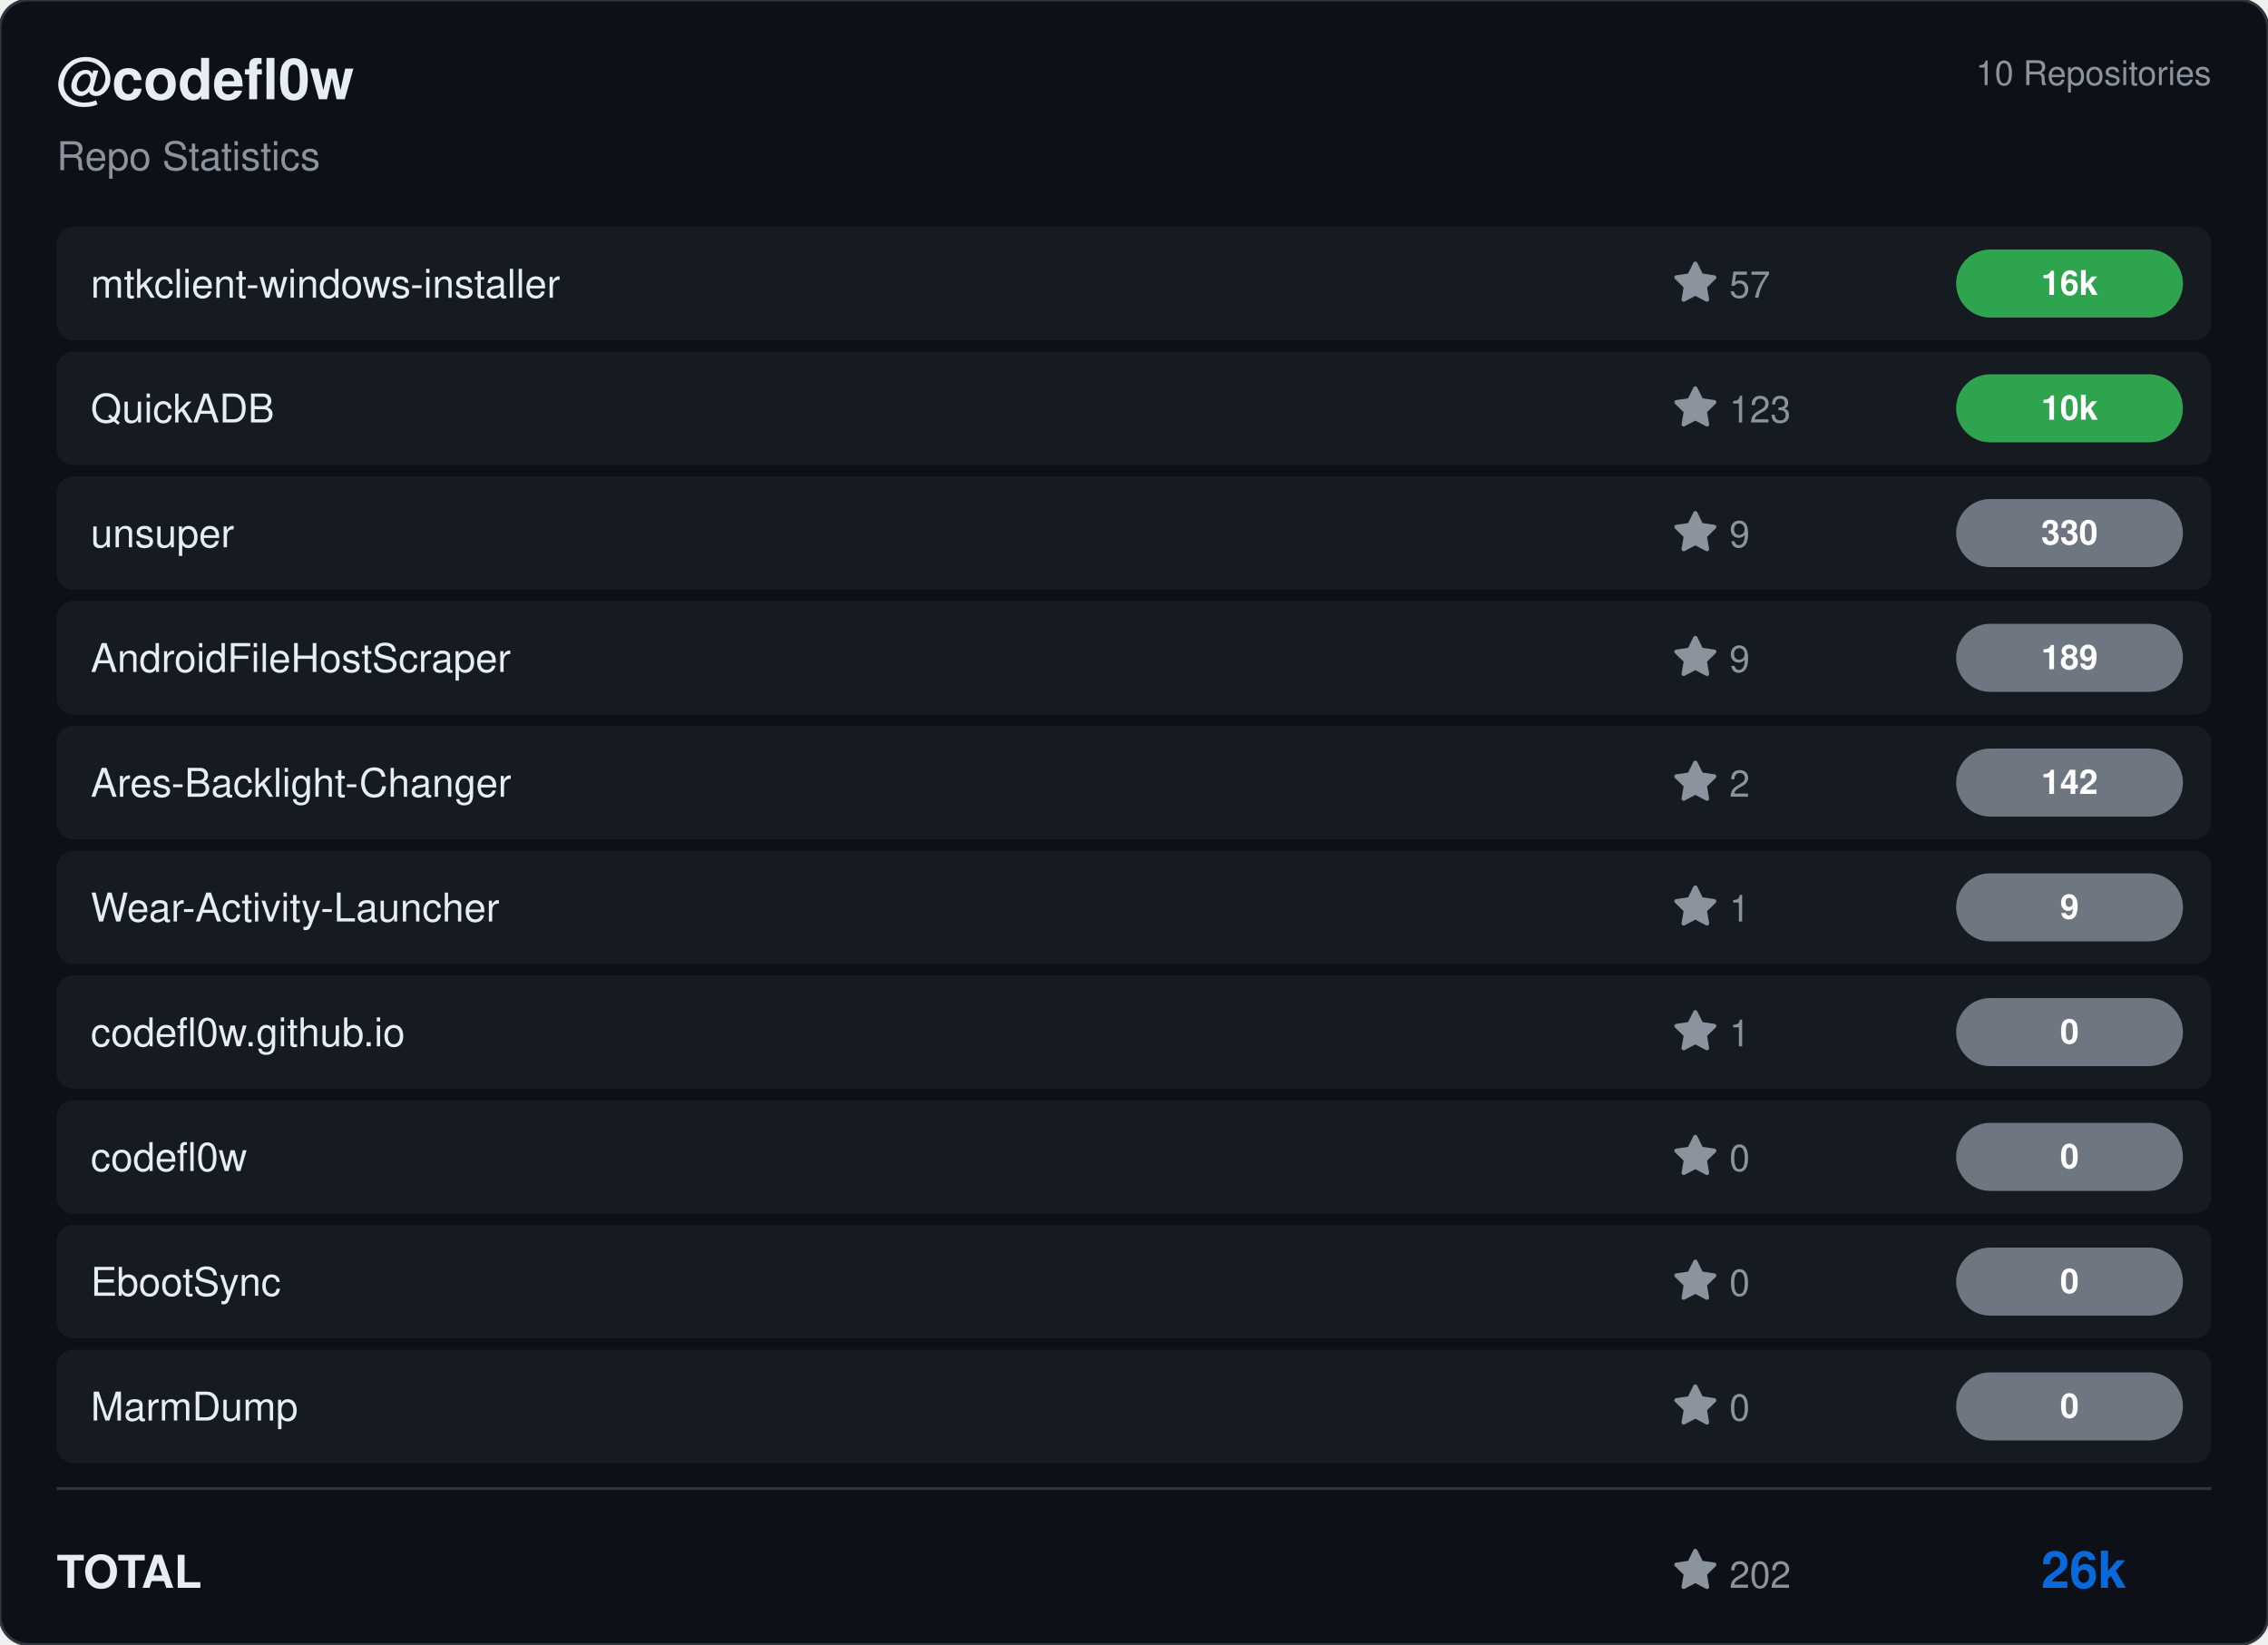
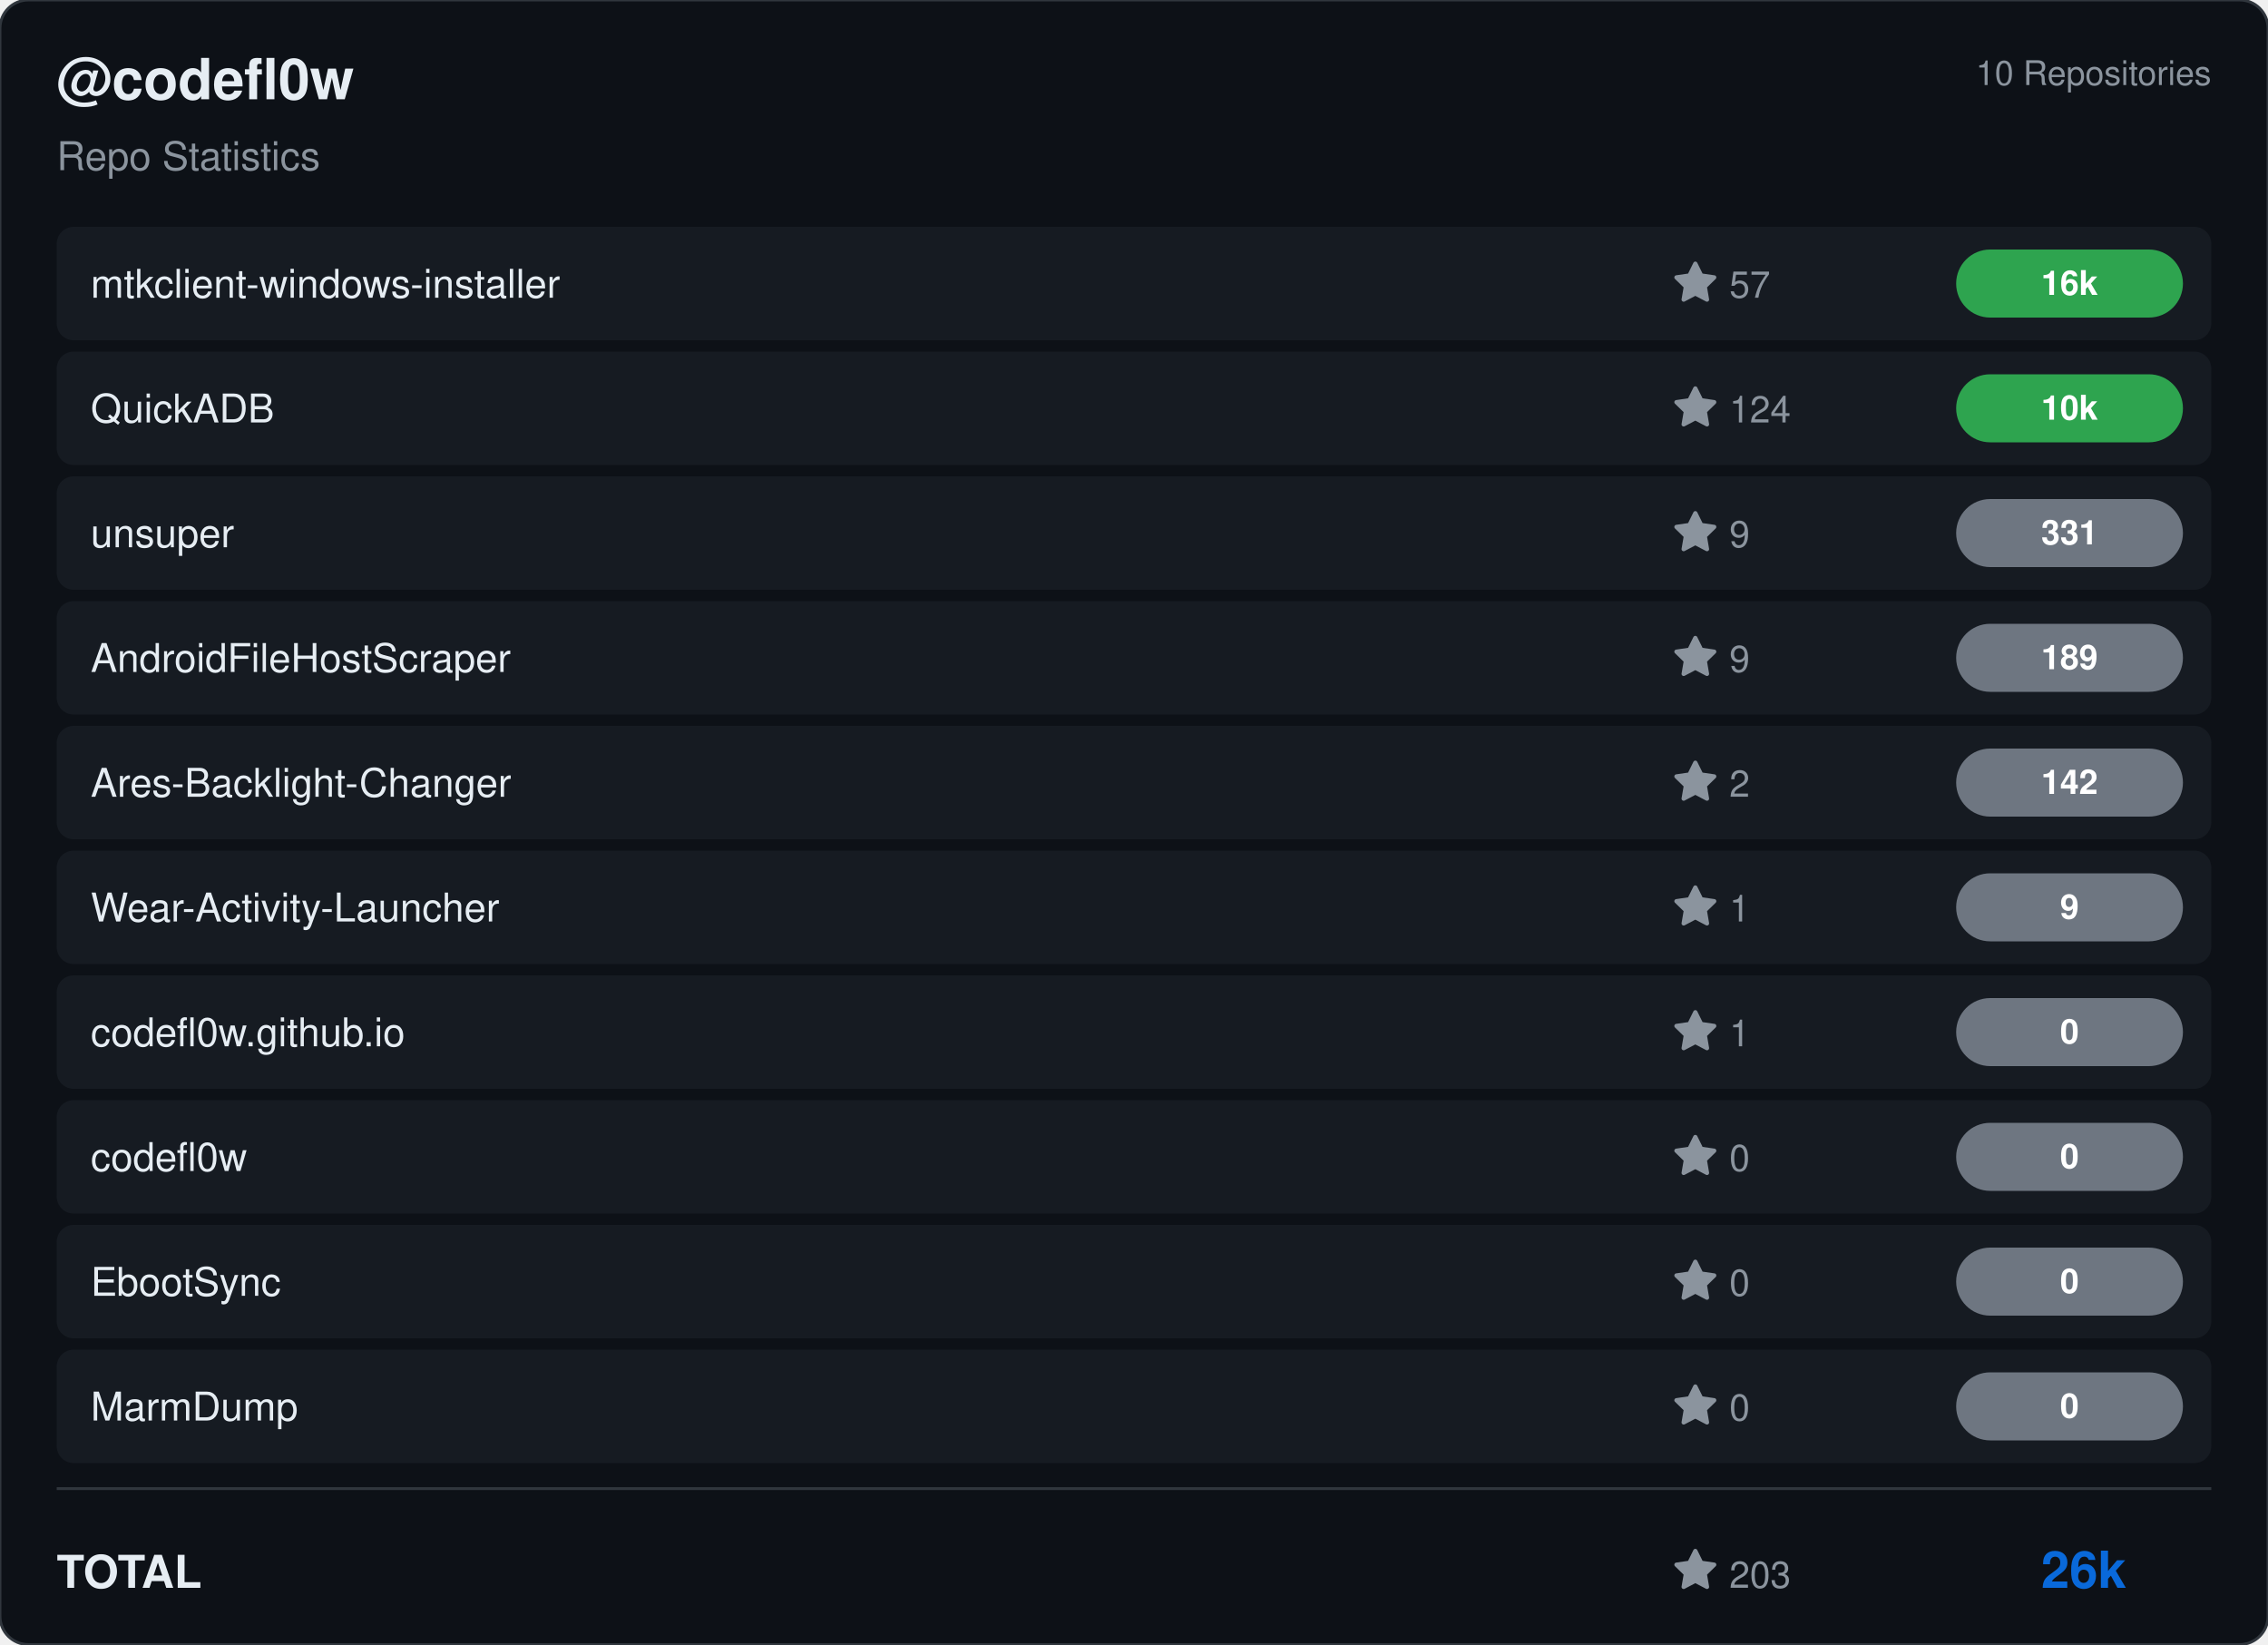
<svg xmlns="http://www.w3.org/2000/svg" viewBox="0 0 800 580" width="800" height="580">
  <rect width="800" height="580" rx="10" fill="#0d1117" stroke="#30363d" stroke-width="1" />
  <g transform="translate(20, 35)">
    <text fill="#e6edf3" font-size="20" font-family="Segoe UI, Helvetica, Arial, sans-serif" font-weight="600">@codefl0w</text>
    <text y="25" fill="#8b949e" font-size="14" font-family="Segoe UI, Helvetica, Arial, sans-serif">Repo Statistics</text>
  </g>
  <text x="780" y="30" fill="#8b949e" font-size="12" font-family="Segoe UI, Helvetica, Arial, sans-serif" text-anchor="end">10 Repositories</text>
  <rect x="20" y="80" width="760" height="40" rx="6" fill="#161b22" />
  <text x="32" y="105" fill="#e6edf3" font-size="14" font-family="Segoe UI, Helvetica, Arial, sans-serif" font-weight="500">mtkclient-windows-installer</text>
  <g transform="translate(590, 92)">
    <path d="M8 .25a.75.75 0 0 1 .673.418l1.882 3.815 4.21.612a.75.75 0 0 1 .416 1.279l-3.046 2.97.719 4.192a.751.751 0 0 1-1.088.791L8 12.347l-3.766 1.98a.75.75 0 0 1-1.088-.79l.72-4.194L.818 6.374a.75.75 0 0 1 .416-1.28l4.21-.611L7.327.668A.75.75 0 0 1 8 .25Z" fill="#8b949e" />
    <text x="20" y="13" fill="#8b949e" font-size="13" font-family="Segoe UI, Helvetica, Arial, sans-serif">57</text>
  </g>
  <rect x="690" y="88.0" width="80" height="24" rx="12" fill="#2ea44f" />
  <text x="730.0" y="104.0" fill="#ffffff" font-size="12" font-weight="bold" font-family="Segoe UI, Helvetica, Arial, sans-serif" text-anchor="middle">16k</text>
  <rect x="20" y="124" width="760" height="40" rx="6" fill="#161b22" />
  <text x="32" y="149" fill="#e6edf3" font-size="14" font-family="Segoe UI, Helvetica, Arial, sans-serif" font-weight="500">QuickADB</text>
  <g transform="translate(590, 136)">
    <path d="M8 .25a.75.75 0 0 1 .673.418l1.882 3.815 4.21.612a.75.75 0 0 1 .416 1.279l-3.046 2.97.719 4.192a.751.751 0 0 1-1.088.791L8 12.347l-3.766 1.98a.75.75 0 0 1-1.088-.79l.72-4.194L.818 6.374a.75.75 0 0 1 .416-1.28l4.21-.611L7.327.668A.75.75 0 0 1 8 .25Z" fill="#8b949e" />
-     <text x="20" y="13" fill="#8b949e" font-size="13" font-family="Segoe UI, Helvetica, Arial, sans-serif">123</text>
+     <text x="20" y="13" fill="#8b949e" font-size="13" font-family="Segoe UI, Helvetica, Arial, sans-serif">124</text>
  </g>
  <rect x="690" y="132.0" width="80" height="24" rx="12" fill="#2ea44f" />
  <text x="730.0" y="148.0" fill="#ffffff" font-size="12" font-weight="bold" font-family="Segoe UI, Helvetica, Arial, sans-serif" text-anchor="middle">10k</text>
  <rect x="20" y="168" width="760" height="40" rx="6" fill="#161b22" />
  <text x="32" y="193" fill="#e6edf3" font-size="14" font-family="Segoe UI, Helvetica, Arial, sans-serif" font-weight="500">unsuper</text>
  <g transform="translate(590, 180)">
    <path d="M8 .25a.75.75 0 0 1 .673.418l1.882 3.815 4.21.612a.75.75 0 0 1 .416 1.279l-3.046 2.97.719 4.192a.751.751 0 0 1-1.088.791L8 12.347l-3.766 1.98a.75.75 0 0 1-1.088-.79l.72-4.194L.818 6.374a.75.75 0 0 1 .416-1.28l4.21-.611L7.327.668A.75.75 0 0 1 8 .25Z" fill="#8b949e" />
    <text x="20" y="13" fill="#8b949e" font-size="13" font-family="Segoe UI, Helvetica, Arial, sans-serif">9</text>
  </g>
  <rect x="690" y="176.0" width="80" height="24" rx="12" fill="#6e7681" />
-   <text x="730.0" y="192.0" fill="#ffffff" font-size="12" font-weight="bold" font-family="Segoe UI, Helvetica, Arial, sans-serif" text-anchor="middle">330</text>
+   <text x="730.0" y="192.0" fill="#ffffff" font-size="12" font-weight="bold" font-family="Segoe UI, Helvetica, Arial, sans-serif" text-anchor="middle">331</text>
  <rect x="20" y="212" width="760" height="40" rx="6" fill="#161b22" />
  <text x="32" y="237" fill="#e6edf3" font-size="14" font-family="Segoe UI, Helvetica, Arial, sans-serif" font-weight="500">AndroidFileHostScraper</text>
  <g transform="translate(590, 224)">
    <path d="M8 .25a.75.75 0 0 1 .673.418l1.882 3.815 4.21.612a.75.75 0 0 1 .416 1.279l-3.046 2.97.719 4.192a.751.751 0 0 1-1.088.791L8 12.347l-3.766 1.98a.75.75 0 0 1-1.088-.79l.72-4.194L.818 6.374a.75.75 0 0 1 .416-1.28l4.21-.611L7.327.668A.75.75 0 0 1 8 .25Z" fill="#8b949e" />
    <text x="20" y="13" fill="#8b949e" font-size="13" font-family="Segoe UI, Helvetica, Arial, sans-serif">9</text>
  </g>
  <rect x="690" y="220.0" width="80" height="24" rx="12" fill="#6e7681" />
  <text x="730.0" y="236.0" fill="#ffffff" font-size="12" font-weight="bold" font-family="Segoe UI, Helvetica, Arial, sans-serif" text-anchor="middle">189</text>
  <rect x="20" y="256" width="760" height="40" rx="6" fill="#161b22" />
  <text x="32" y="281" fill="#e6edf3" font-size="14" font-family="Segoe UI, Helvetica, Arial, sans-serif" font-weight="500">Ares-Backlight-Changer</text>
  <g transform="translate(590, 268)">
    <path d="M8 .25a.75.75 0 0 1 .673.418l1.882 3.815 4.21.612a.75.75 0 0 1 .416 1.279l-3.046 2.97.719 4.192a.751.751 0 0 1-1.088.791L8 12.347l-3.766 1.98a.75.75 0 0 1-1.088-.79l.72-4.194L.818 6.374a.75.75 0 0 1 .416-1.28l4.21-.611L7.327.668A.75.75 0 0 1 8 .25Z" fill="#8b949e" />
    <text x="20" y="13" fill="#8b949e" font-size="13" font-family="Segoe UI, Helvetica, Arial, sans-serif">2</text>
  </g>
  <rect x="690" y="264.0" width="80" height="24" rx="12" fill="#6e7681" />
  <text x="730.0" y="280.0" fill="#ffffff" font-size="12" font-weight="bold" font-family="Segoe UI, Helvetica, Arial, sans-serif" text-anchor="middle">142</text>
  <rect x="20" y="300" width="760" height="40" rx="6" fill="#161b22" />
  <text x="32" y="325" fill="#e6edf3" font-size="14" font-family="Segoe UI, Helvetica, Arial, sans-serif" font-weight="500">Wear-Activity-Launcher</text>
  <g transform="translate(590, 312)">
    <path d="M8 .25a.75.75 0 0 1 .673.418l1.882 3.815 4.21.612a.75.75 0 0 1 .416 1.279l-3.046 2.97.719 4.192a.751.751 0 0 1-1.088.791L8 12.347l-3.766 1.98a.75.75 0 0 1-1.088-.79l.72-4.194L.818 6.374a.75.75 0 0 1 .416-1.28l4.21-.611L7.327.668A.75.75 0 0 1 8 .25Z" fill="#8b949e" />
    <text x="20" y="13" fill="#8b949e" font-size="13" font-family="Segoe UI, Helvetica, Arial, sans-serif">1</text>
  </g>
  <rect x="690" y="308.0" width="80" height="24" rx="12" fill="#6e7681" />
  <text x="730.0" y="324.0" fill="#ffffff" font-size="12" font-weight="bold" font-family="Segoe UI, Helvetica, Arial, sans-serif" text-anchor="middle">9</text>
  <rect x="20" y="344" width="760" height="40" rx="6" fill="#161b22" />
  <text x="32" y="369" fill="#e6edf3" font-size="14" font-family="Segoe UI, Helvetica, Arial, sans-serif" font-weight="500">codefl0w.github.io</text>
  <g transform="translate(590, 356)">
    <path d="M8 .25a.75.75 0 0 1 .673.418l1.882 3.815 4.21.612a.75.75 0 0 1 .416 1.279l-3.046 2.97.719 4.192a.751.751 0 0 1-1.088.791L8 12.347l-3.766 1.98a.75.75 0 0 1-1.088-.79l.72-4.194L.818 6.374a.75.75 0 0 1 .416-1.28l4.21-.611L7.327.668A.75.75 0 0 1 8 .25Z" fill="#8b949e" />
    <text x="20" y="13" fill="#8b949e" font-size="13" font-family="Segoe UI, Helvetica, Arial, sans-serif">1</text>
  </g>
  <rect x="690" y="352.0" width="80" height="24" rx="12" fill="#6e7681" />
  <text x="730.0" y="368.0" fill="#ffffff" font-size="12" font-weight="bold" font-family="Segoe UI, Helvetica, Arial, sans-serif" text-anchor="middle">0</text>
  <rect x="20" y="388" width="760" height="40" rx="6" fill="#161b22" />
  <text x="32" y="413" fill="#e6edf3" font-size="14" font-family="Segoe UI, Helvetica, Arial, sans-serif" font-weight="500">codefl0w</text>
  <g transform="translate(590, 400)">
    <path d="M8 .25a.75.75 0 0 1 .673.418l1.882 3.815 4.21.612a.75.75 0 0 1 .416 1.279l-3.046 2.97.719 4.192a.751.751 0 0 1-1.088.791L8 12.347l-3.766 1.98a.75.75 0 0 1-1.088-.79l.72-4.194L.818 6.374a.75.75 0 0 1 .416-1.28l4.21-.611L7.327.668A.75.75 0 0 1 8 .25Z" fill="#8b949e" />
    <text x="20" y="13" fill="#8b949e" font-size="13" font-family="Segoe UI, Helvetica, Arial, sans-serif">0</text>
  </g>
  <rect x="690" y="396.0" width="80" height="24" rx="12" fill="#6e7681" />
  <text x="730.0" y="412.0" fill="#ffffff" font-size="12" font-weight="bold" font-family="Segoe UI, Helvetica, Arial, sans-serif" text-anchor="middle">0</text>
  <rect x="20" y="432" width="760" height="40" rx="6" fill="#161b22" />
  <text x="32" y="457" fill="#e6edf3" font-size="14" font-family="Segoe UI, Helvetica, Arial, sans-serif" font-weight="500">EbootSync</text>
  <g transform="translate(590, 444)">
    <path d="M8 .25a.75.75 0 0 1 .673.418l1.882 3.815 4.21.612a.75.75 0 0 1 .416 1.279l-3.046 2.97.719 4.192a.751.751 0 0 1-1.088.791L8 12.347l-3.766 1.98a.75.75 0 0 1-1.088-.79l.72-4.194L.818 6.374a.75.75 0 0 1 .416-1.28l4.21-.611L7.327.668A.75.75 0 0 1 8 .25Z" fill="#8b949e" />
    <text x="20" y="13" fill="#8b949e" font-size="13" font-family="Segoe UI, Helvetica, Arial, sans-serif">0</text>
  </g>
  <rect x="690" y="440.0" width="80" height="24" rx="12" fill="#6e7681" />
  <text x="730.0" y="456.0" fill="#ffffff" font-size="12" font-weight="bold" font-family="Segoe UI, Helvetica, Arial, sans-serif" text-anchor="middle">0</text>
  <rect x="20" y="476" width="760" height="40" rx="6" fill="#161b22" />
  <text x="32" y="501" fill="#e6edf3" font-size="14" font-family="Segoe UI, Helvetica, Arial, sans-serif" font-weight="500">MarmDump</text>
  <g transform="translate(590, 488)">
    <path d="M8 .25a.75.75 0 0 1 .673.418l1.882 3.815 4.21.612a.75.75 0 0 1 .416 1.279l-3.046 2.97.719 4.192a.751.751 0 0 1-1.088.791L8 12.347l-3.766 1.98a.75.75 0 0 1-1.088-.79l.72-4.194L.818 6.374a.75.75 0 0 1 .416-1.28l4.21-.611L7.327.668A.75.75 0 0 1 8 .25Z" fill="#8b949e" />
    <text x="20" y="13" fill="#8b949e" font-size="13" font-family="Segoe UI, Helvetica, Arial, sans-serif">0</text>
  </g>
  <rect x="690" y="484.0" width="80" height="24" rx="12" fill="#6e7681" />
  <text x="730.0" y="500.0" fill="#ffffff" font-size="12" font-weight="bold" font-family="Segoe UI, Helvetica, Arial, sans-serif" text-anchor="middle">0</text>
  <line x1="20" y1="525" x2="780" y2="525" stroke="#30363d" />
  <text x="20" y="560" fill="#e6edf3" font-size="16" font-family="Segoe UI, Helvetica, Arial, sans-serif" font-weight="600">TOTAL</text>
  <g transform="translate(590, 546)">
    <path d="M8 .25a.75.75 0 0 1 .673.418l1.882 3.815 4.21.612a.75.75 0 0 1 .416 1.279l-3.046 2.97.719 4.192a.751.751 0 0 1-1.088.791L8 12.347l-3.766 1.98a.75.75 0 0 1-1.088-.79l.72-4.194L.818 6.374a.75.75 0 0 1 .416-1.28l4.21-.611L7.327.668A.75.75 0 0 1 8 .25Z" fill="#8b949e" />
-     <text x="20" y="14" fill="#8b949e" font-size="13" font-family="Segoe UI, Helvetica, Arial, sans-serif">202</text>
+     <text x="20" y="14" fill="#8b949e" font-size="13" font-family="Segoe UI, Helvetica, Arial, sans-serif">203</text>
  </g>
  <text x="750" y="560" fill="#0969da" font-size="18" font-family="Segoe UI, Helvetica, Arial, sans-serif" font-weight="bold" text-anchor="end">26k</text>
</svg>
